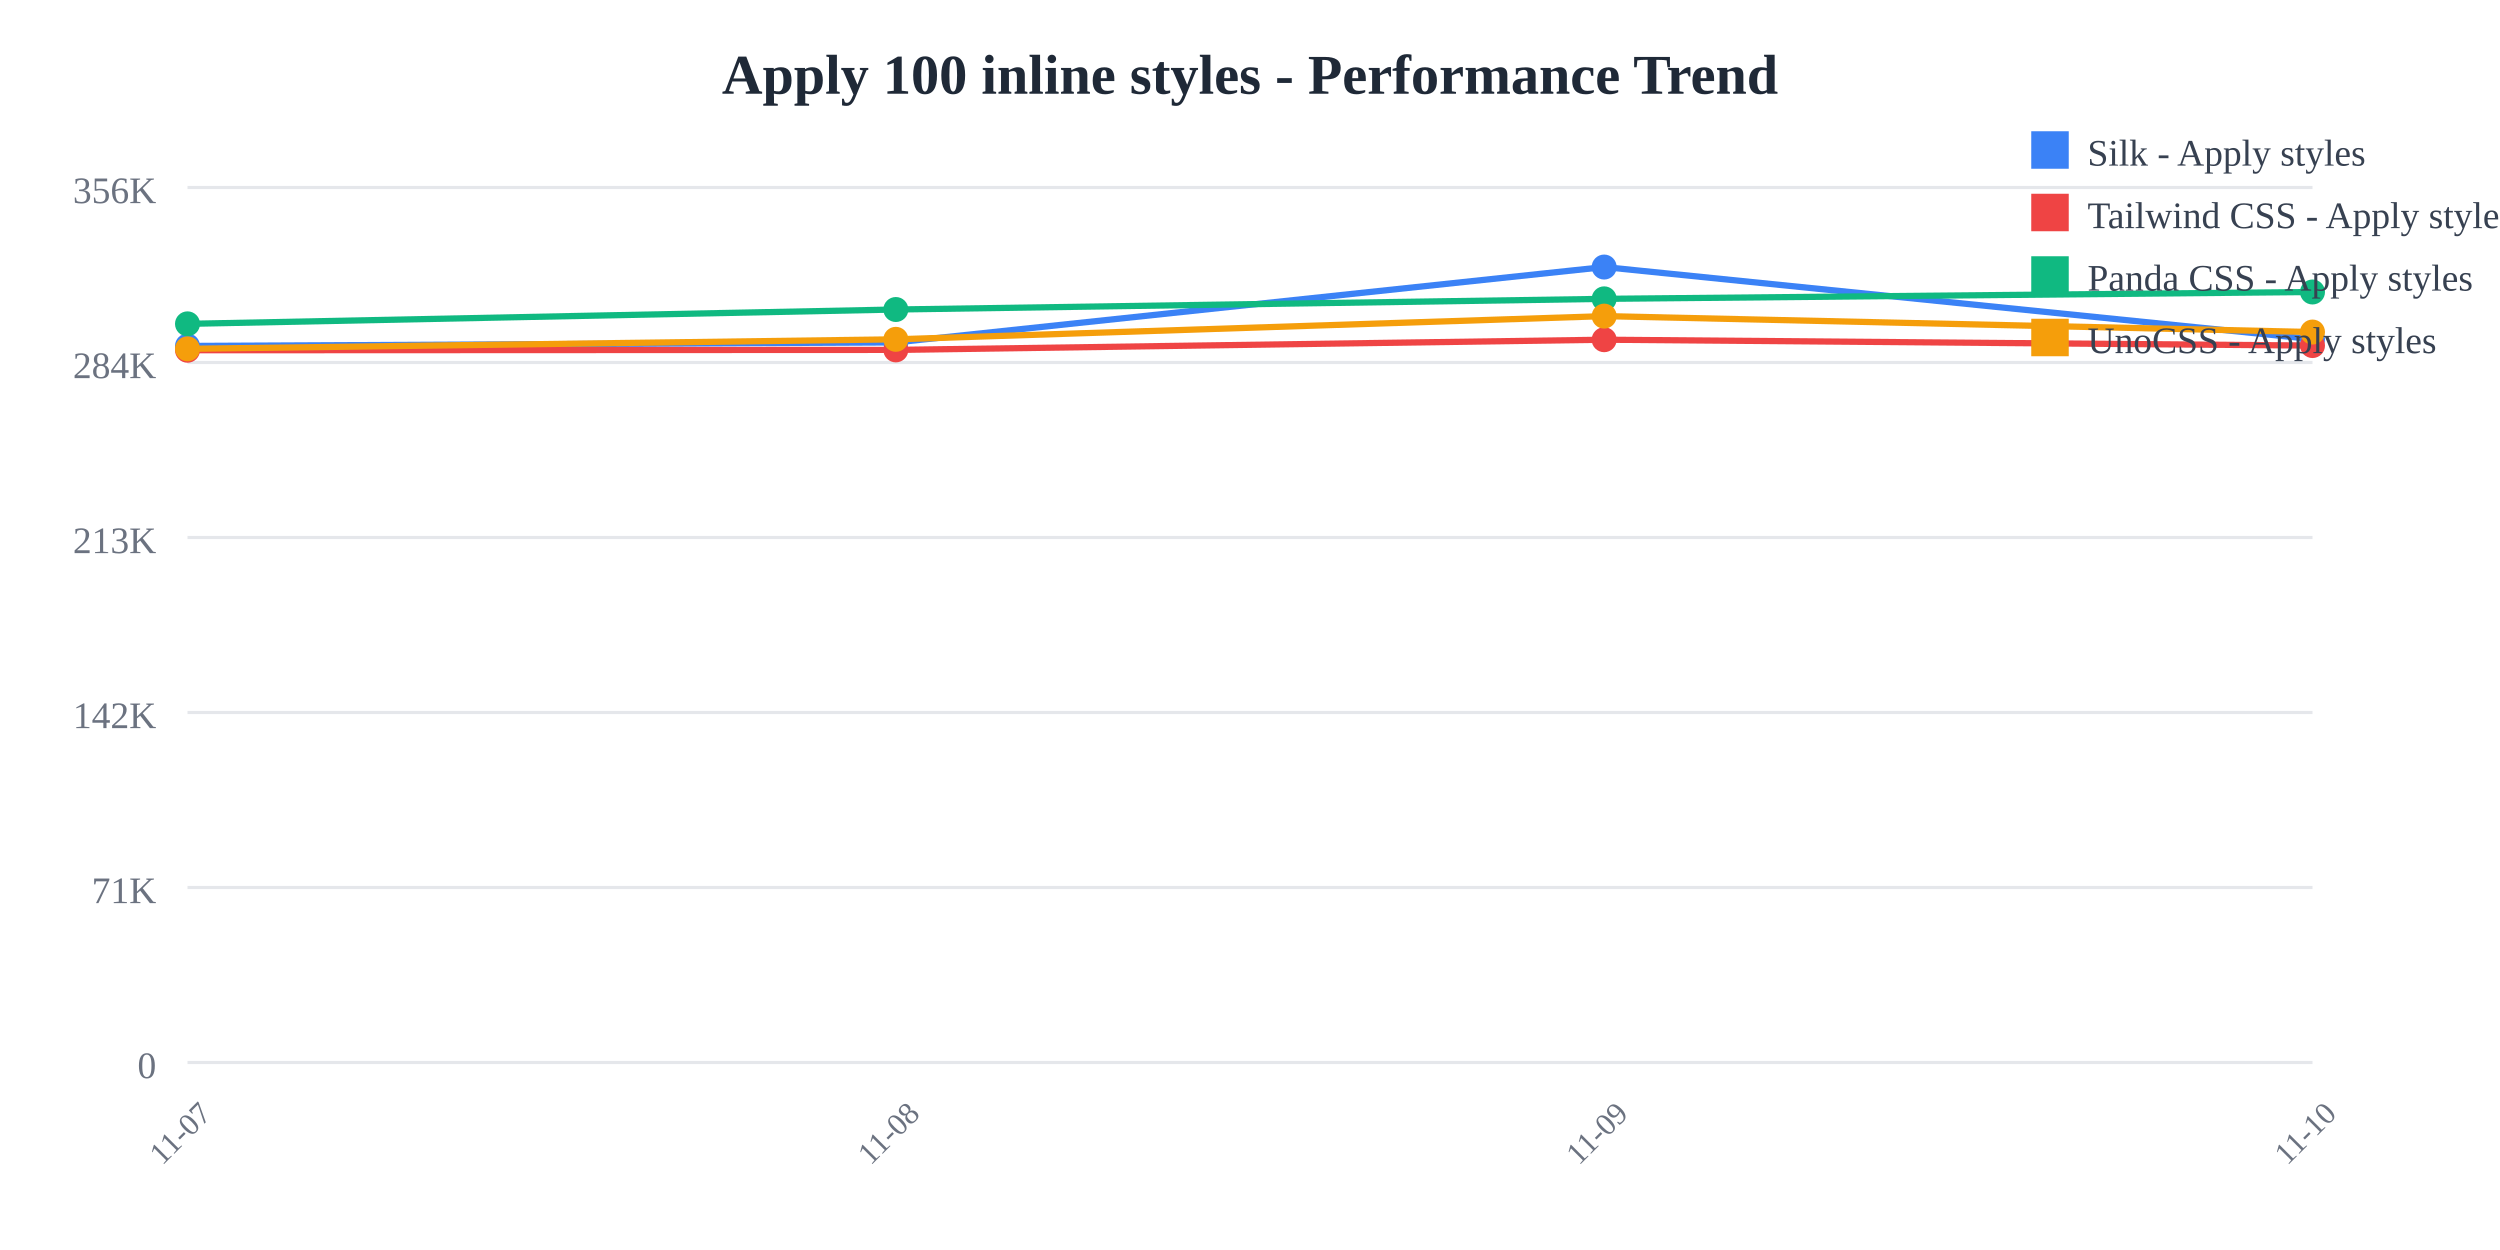
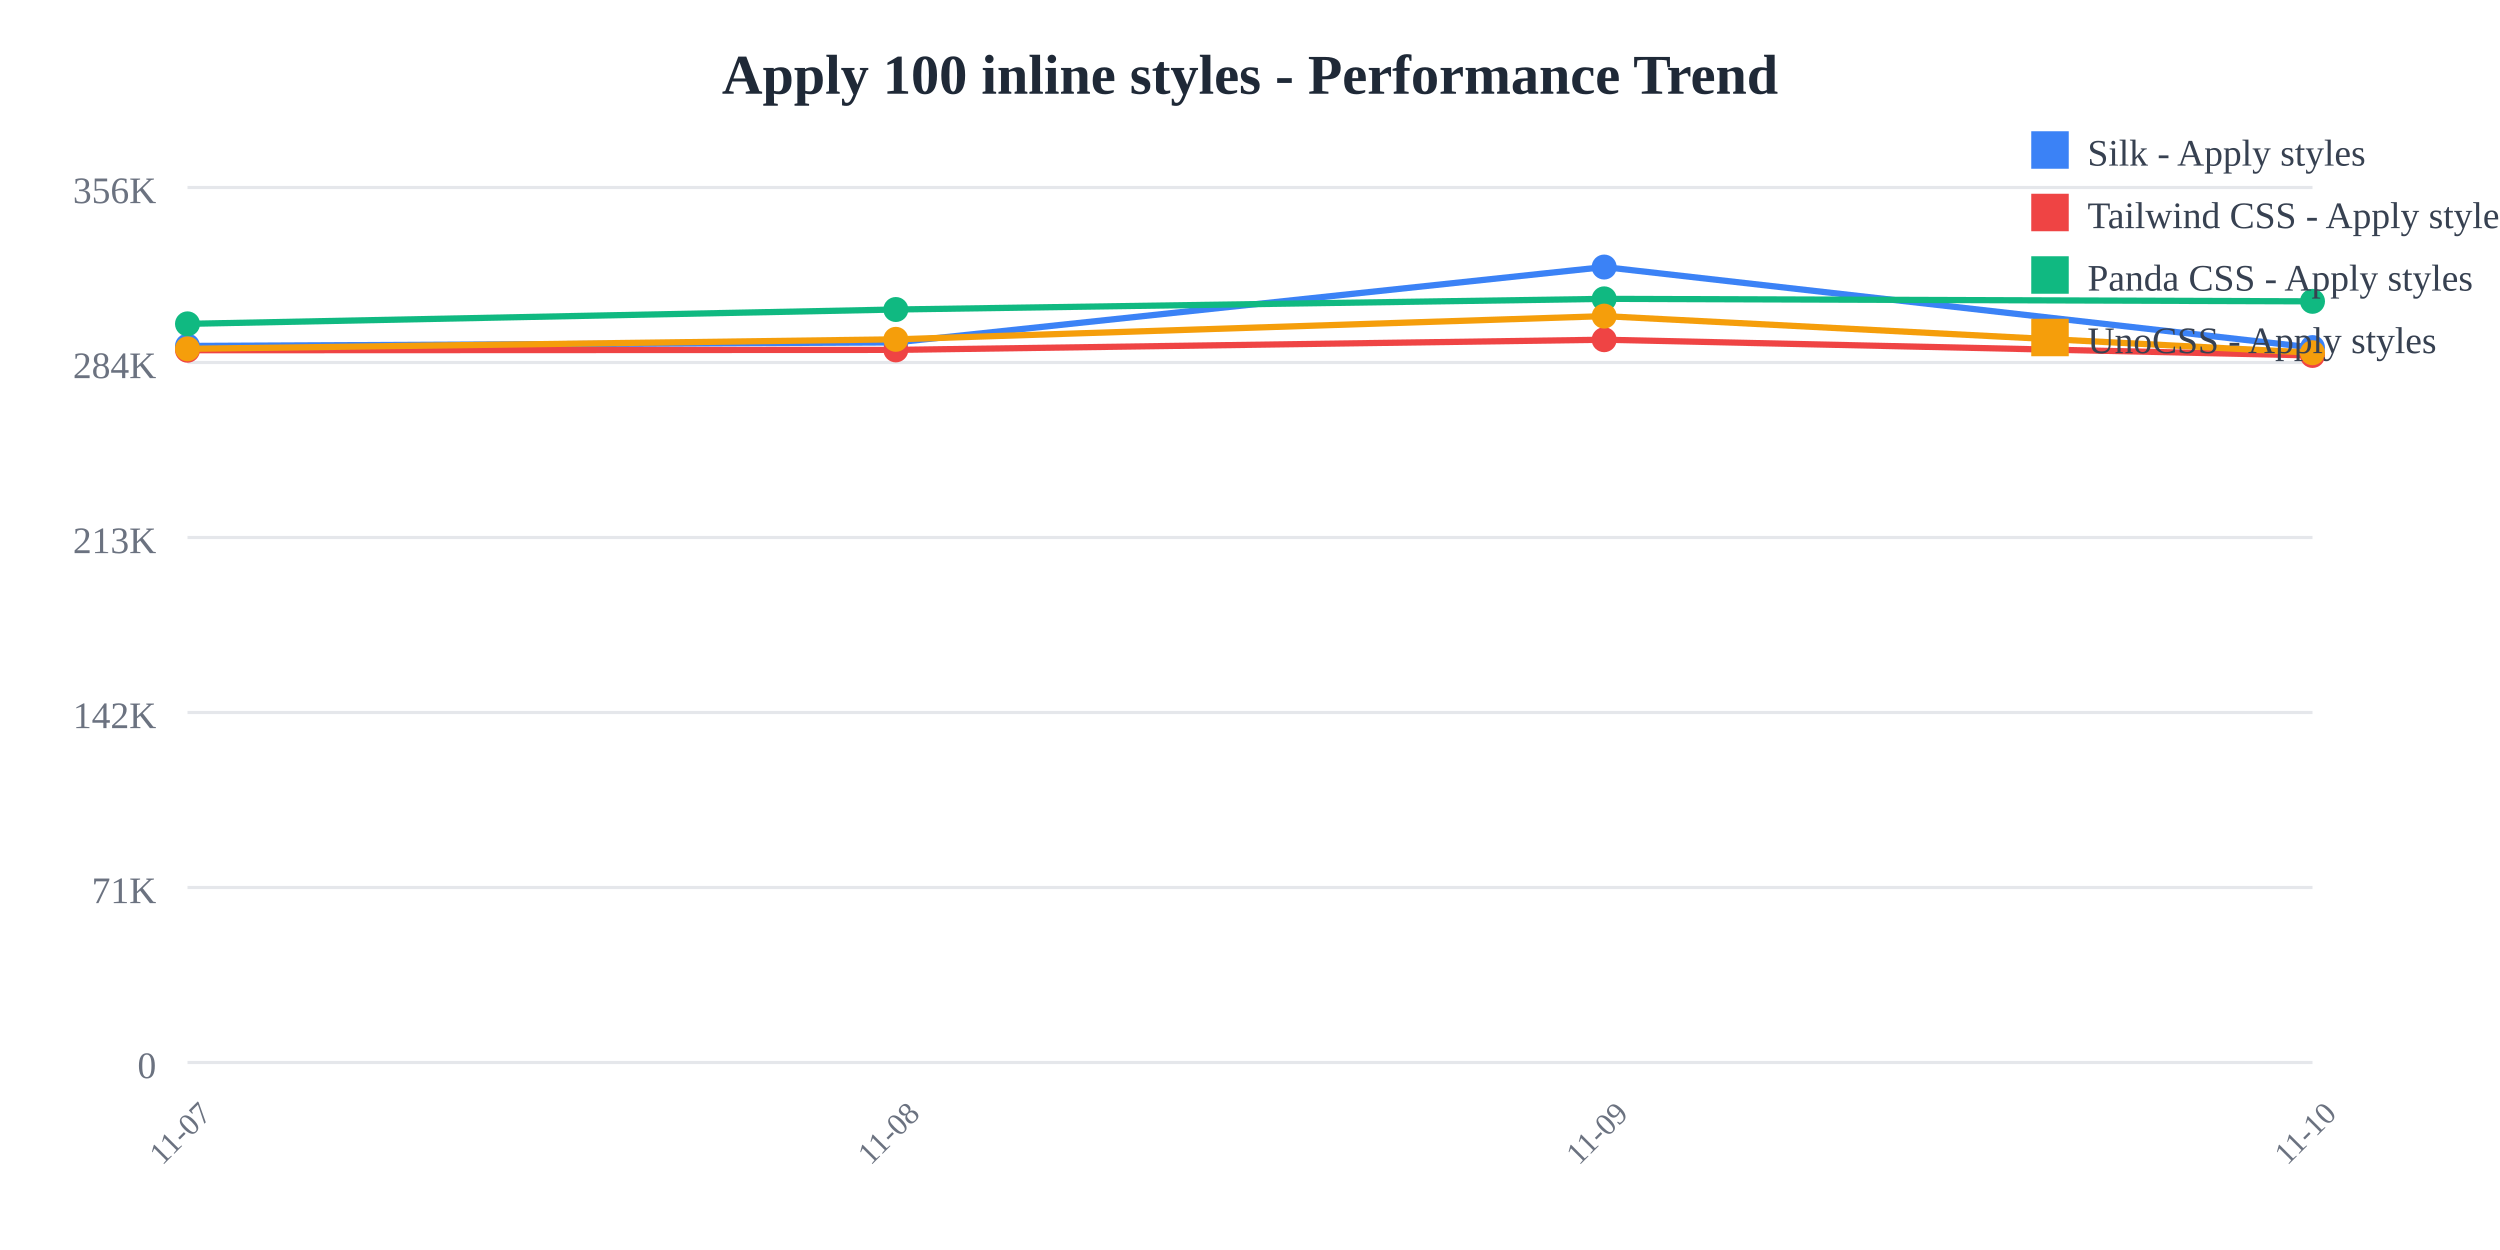
<svg xmlns="http://www.w3.org/2000/svg" width="800" height="400">
  <rect width="800" height="400" fill="white" />
  <text x="400" y="30" text-anchor="middle" font-size="18" font-weight="bold" fill="#1f2937">
    Apply 100 inline styles - Performance Trend
  </text>
  <line x1="60" y1="60" x2="740" y2="60" stroke="#e5e7eb" stroke-width="1" />
  <text x="50" y="65" text-anchor="end" font-size="12" fill="#6b7280">
    356K
  </text>
  <line x1="60" y1="116" x2="740" y2="116" stroke="#e5e7eb" stroke-width="1" />
  <text x="50" y="121" text-anchor="end" font-size="12" fill="#6b7280">
    284K
  </text>
  <line x1="60" y1="172" x2="740" y2="172" stroke="#e5e7eb" stroke-width="1" />
  <text x="50" y="177" text-anchor="end" font-size="12" fill="#6b7280">
    213K
  </text>
  <line x1="60" y1="228" x2="740" y2="228" stroke="#e5e7eb" stroke-width="1" />
  <text x="50" y="233" text-anchor="end" font-size="12" fill="#6b7280">
    142K
  </text>
  <line x1="60" y1="284" x2="740" y2="284" stroke="#e5e7eb" stroke-width="1" />
  <text x="50" y="289" text-anchor="end" font-size="12" fill="#6b7280">
    71K
  </text>
  <line x1="60" y1="340" x2="740" y2="340" stroke="#e5e7eb" stroke-width="1" />
  <text x="50" y="345" text-anchor="end" font-size="12" fill="#6b7280">
    0
  </text>
  <text x="60" y="365" text-anchor="middle" font-size="10" fill="#6b7280" transform="rotate(-45, 60, 365)">
    11-07
  </text>
  <text x="286.667" y="365" text-anchor="middle" font-size="10" fill="#6b7280" transform="rotate(-45, 286.6667, 365)">
    11-08
  </text>
  <text x="513.333" y="365" text-anchor="middle" font-size="10" fill="#6b7280" transform="rotate(-45, 513.3333, 365)">
    11-09
  </text>
  <text x="740" y="365" text-anchor="middle" font-size="10" fill="#6b7280" transform="rotate(-45, 740, 365)">
    11-10
  </text>
-   <polyline points="60,110.707 286.667,109.57 513.333,85.455 740,108.509" fill="none" stroke="#3b82f6" stroke-width="2" />
+   <polyline points="60,110.707 286.667,109.57 513.333,85.455 740,111.222" fill="none" stroke="#3b82f6" stroke-width="2" />
  <circle cx="60" cy="110.707" r="4" fill="#3b82f6" />
  <circle cx="286.667" cy="109.57" r="4" fill="#3b82f6" />
  <circle cx="513.333" cy="85.455" r="4" fill="#3b82f6" />
-   <circle cx="740" cy="108.509" r="4" fill="#3b82f6" />
-   <polyline points="60,112.077 286.667,111.966 513.333,108.707 740,110.581" fill="none" stroke="#ef4444" stroke-width="2" />
+   <circle cx="740" cy="111.222" r="4" fill="#3b82f6" />
+   <polyline points="60,112.077 286.667,111.966 513.333,108.707 740,113.749" fill="none" stroke="#ef4444" stroke-width="2" />
  <circle cx="60" cy="112.077" r="4" fill="#ef4444" />
  <circle cx="286.667" cy="111.966" r="4" fill="#ef4444" />
  <circle cx="513.333" cy="108.707" r="4" fill="#ef4444" />
-   <circle cx="740" cy="110.581" r="4" fill="#ef4444" />
-   <polyline points="60,103.634 286.667,99.044 513.333,95.632 740,93.438" fill="none" stroke="#10b981" stroke-width="2" />
+   <circle cx="740" cy="113.749" r="4" fill="#ef4444" />
+   <polyline points="60,103.634 286.667,99.044 513.333,95.632 740,96.43" fill="none" stroke="#10b981" stroke-width="2" />
  <circle cx="60" cy="103.634" r="4" fill="#10b981" />
  <circle cx="286.667" cy="99.044" r="4" fill="#10b981" />
  <circle cx="513.333" cy="95.632" r="4" fill="#10b981" />
-   <circle cx="740" cy="93.438" r="4" fill="#10b981" />
-   <polyline points="60,111.625 286.667,108.585 513.333,101.158 740,106.252" fill="none" stroke="#f59e0b" stroke-width="2" />
+   <circle cx="740" cy="96.43" r="4" fill="#10b981" />
+   <polyline points="60,111.625 286.667,108.585 513.333,101.158 740,112.878" fill="none" stroke="#f59e0b" stroke-width="2" />
  <circle cx="60" cy="111.625" r="4" fill="#f59e0b" />
  <circle cx="286.667" cy="108.585" r="4" fill="#f59e0b" />
  <circle cx="513.333" cy="101.158" r="4" fill="#f59e0b" />
-   <circle cx="740" cy="106.252" r="4" fill="#f59e0b" />
+   <circle cx="740" cy="112.878" r="4" fill="#f59e0b" />
  <rect x="650" y="42" width="12" height="12" fill="#3b82f6" />
  <text x="668" y="53" font-size="12" fill="#374151">Silk - Apply styles</text>
  <rect x="650" y="62" width="12" height="12" fill="#ef4444" />
  <text x="668" y="73" font-size="12" fill="#374151">Tailwind CSS - Apply styles</text>
  <rect x="650" y="82" width="12" height="12" fill="#10b981" />
  <text x="668" y="93" font-size="12" fill="#374151">Panda CSS - Apply styles</text>
  <rect x="650" y="102" width="12" height="12" fill="#f59e0b" />
  <text x="668" y="113" font-size="12" fill="#374151">UnoCSS - Apply styles</text>
</svg>
